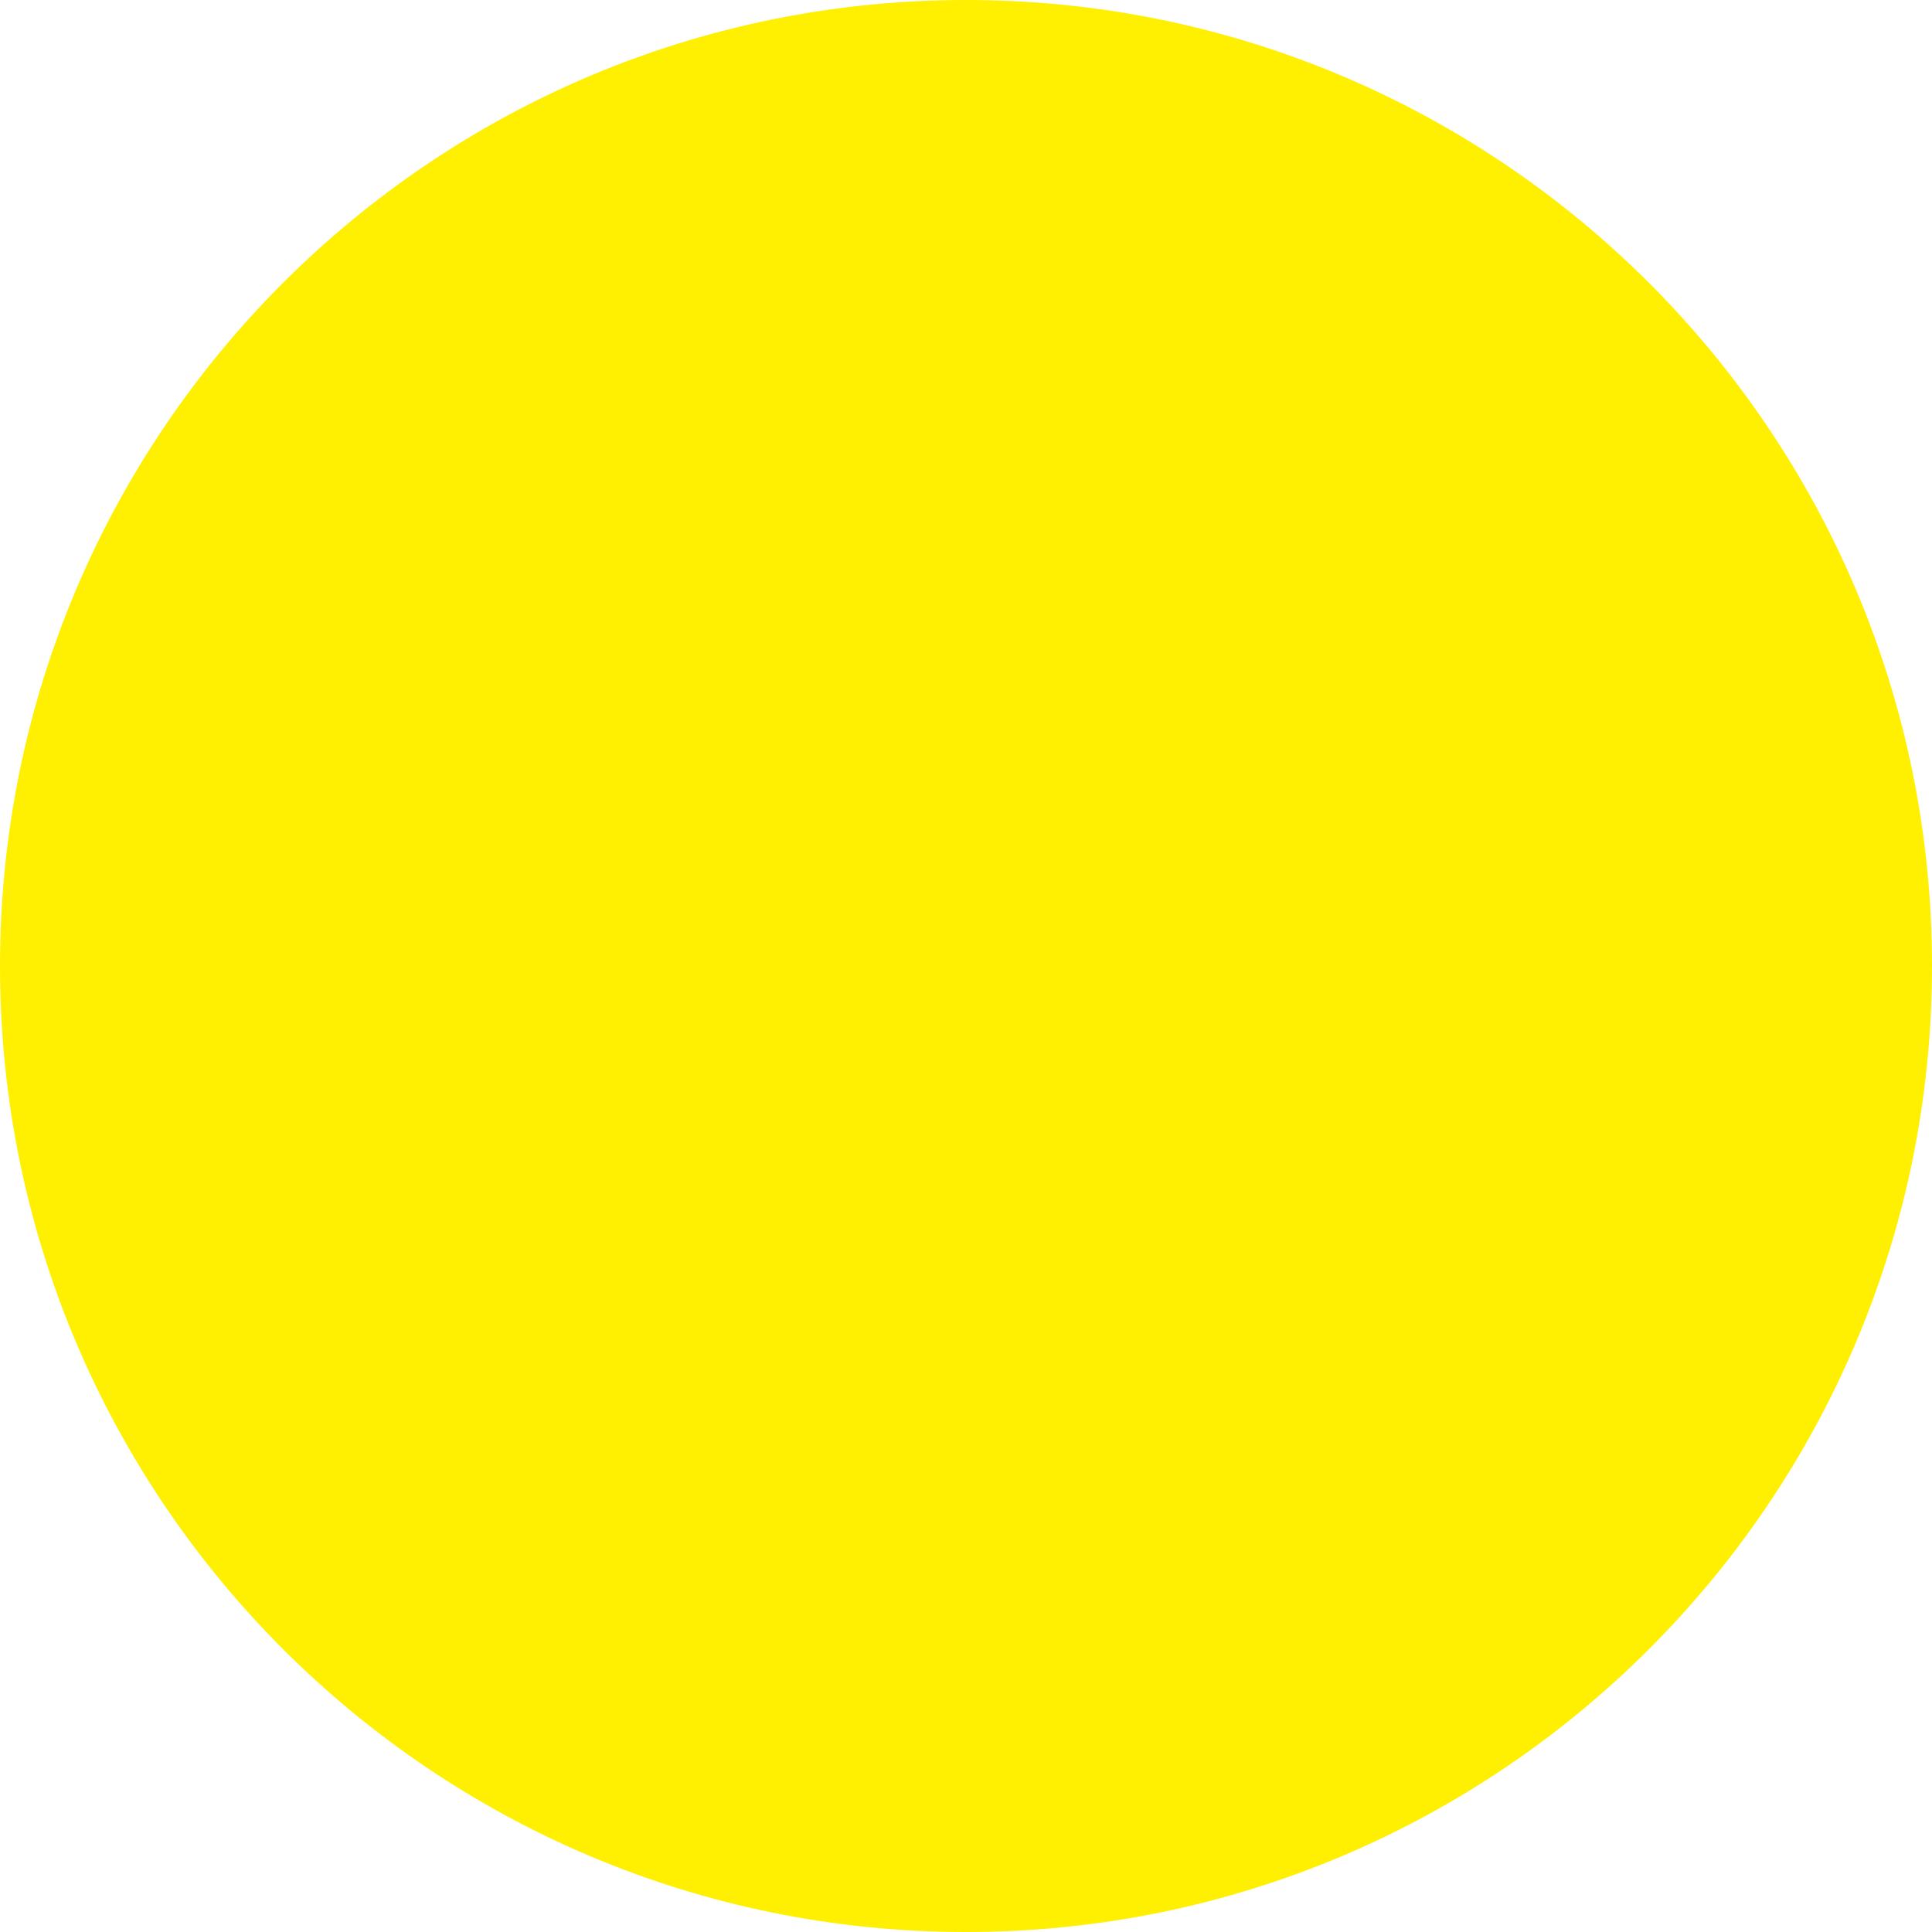
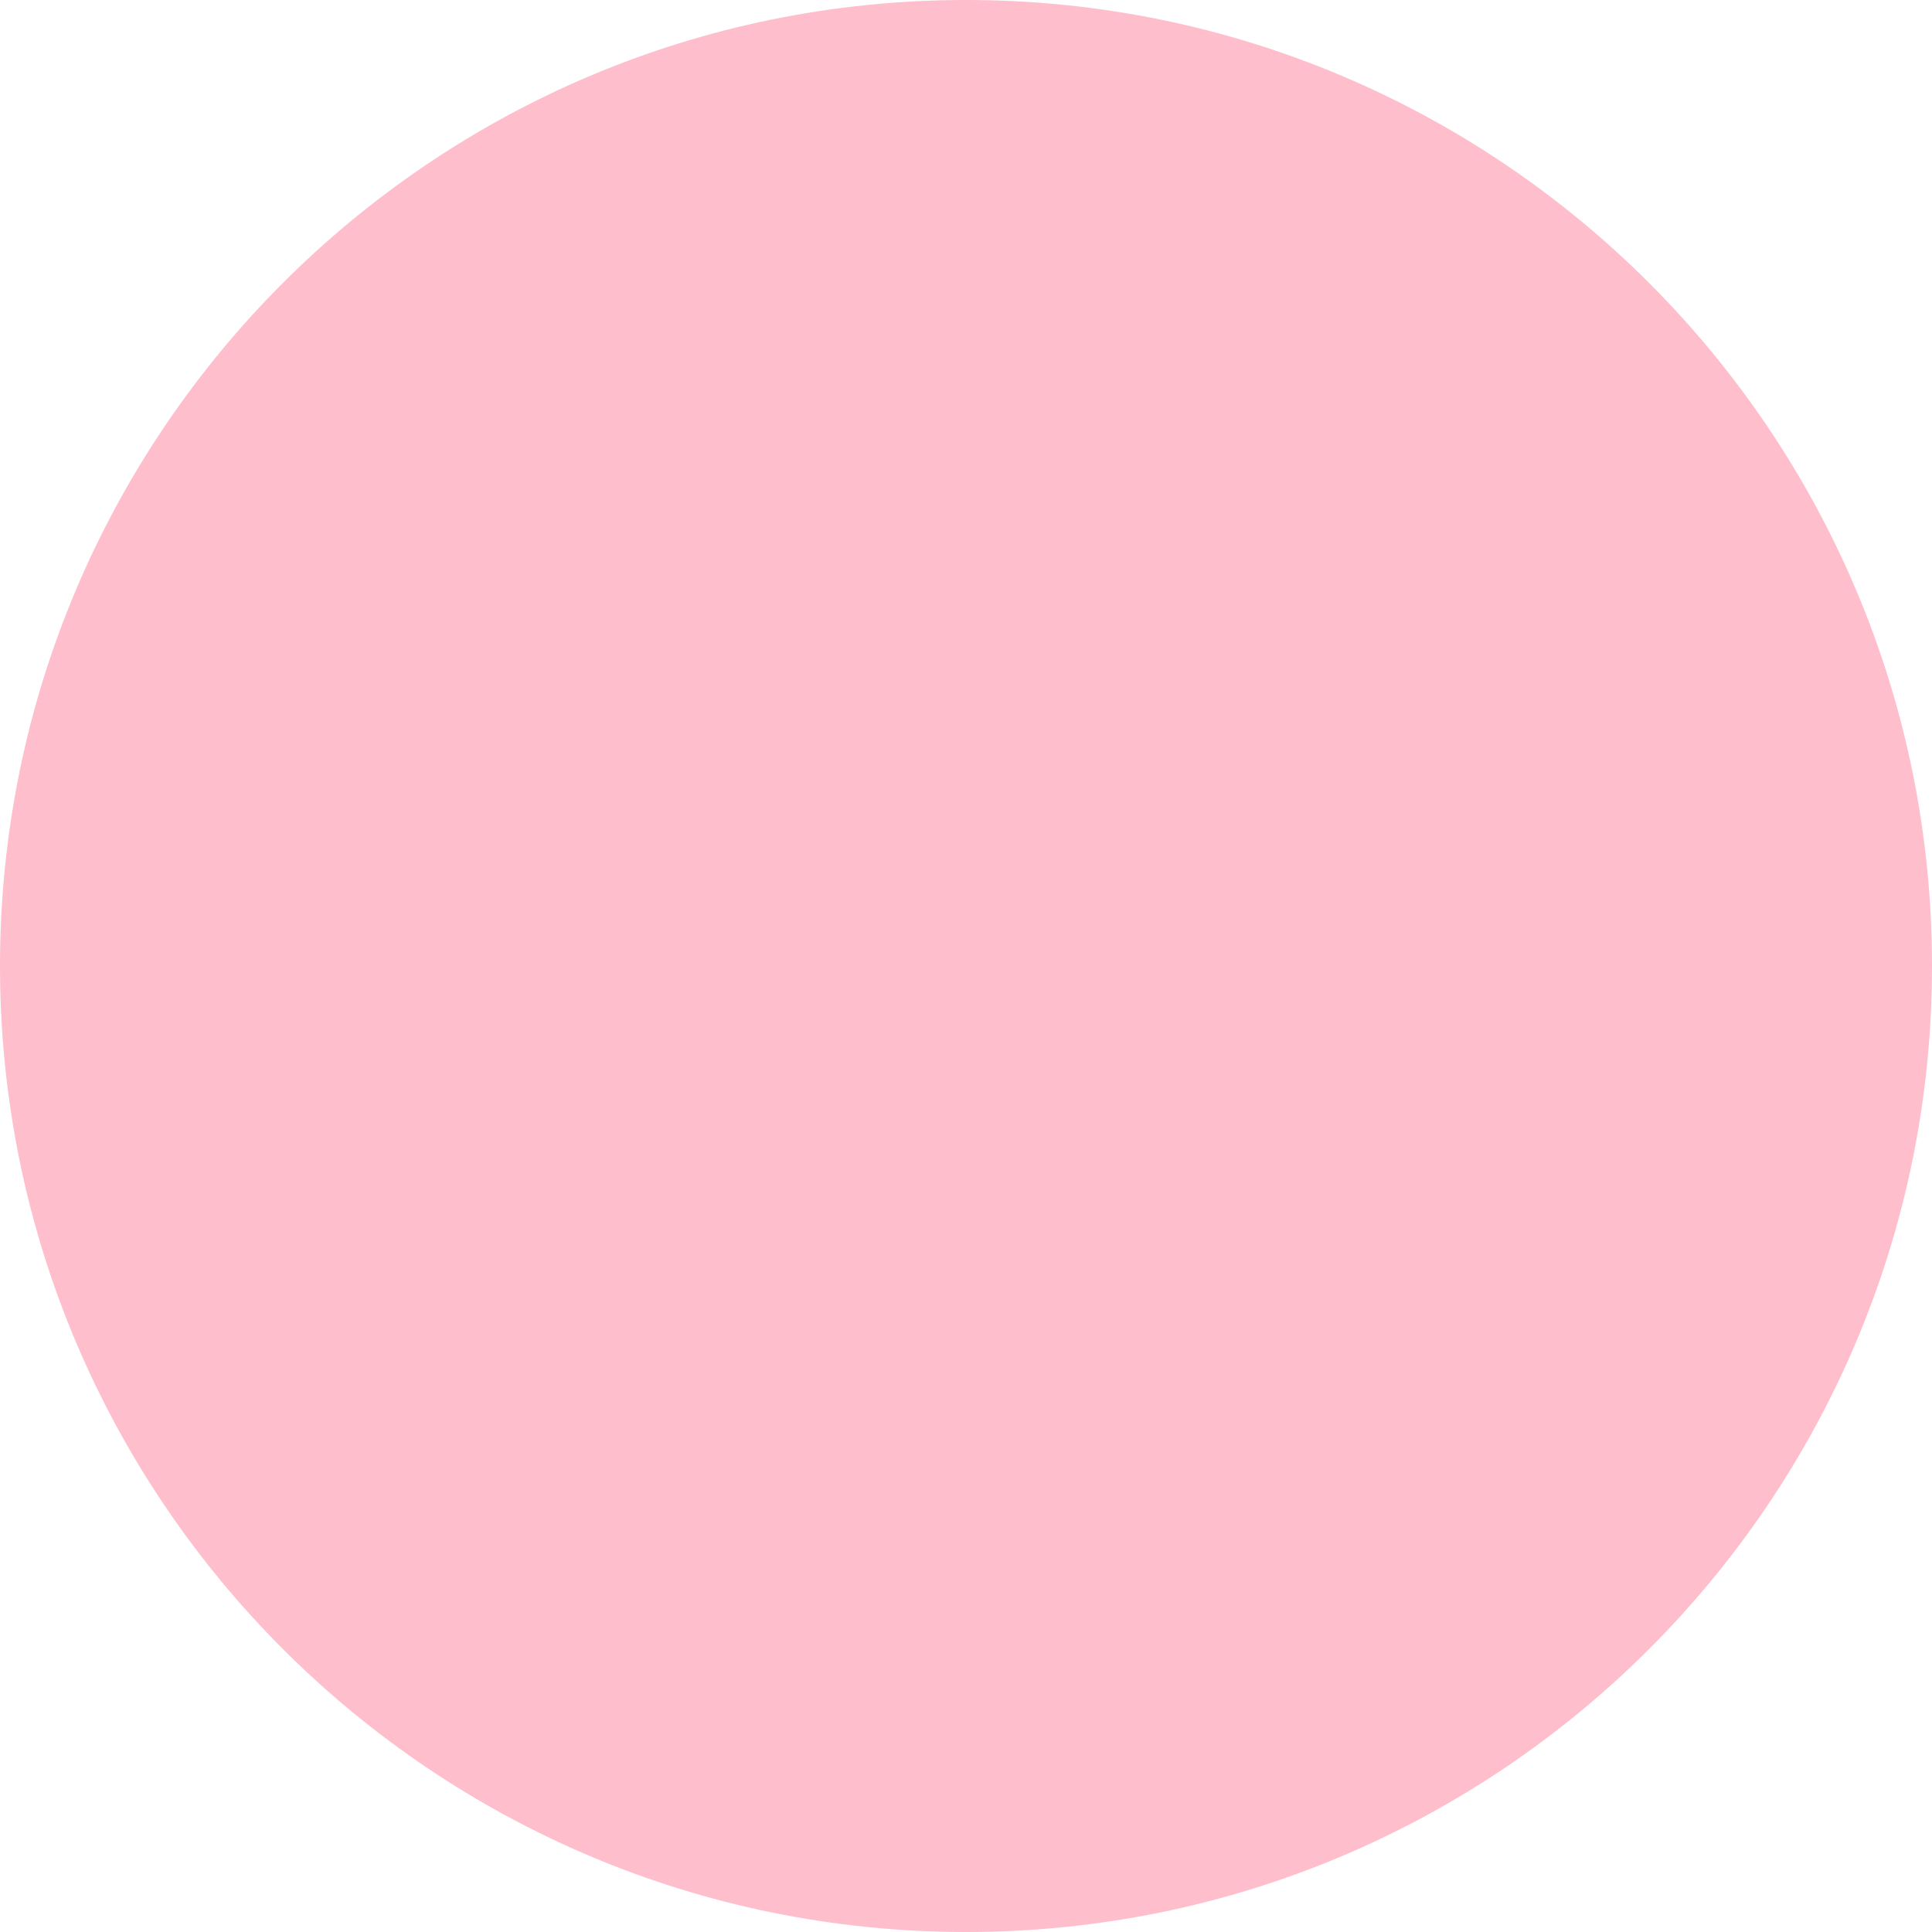
- <svg xmlns="http://www.w3.org/2000/svg" width="500" height="500" viewBox="0 0 500 500">
-   <circle id="Ellipse_267" data-name="Ellipse 267" cx="250" cy="250" r="250" fill="#fef000" />
+ <svg xmlns="http://www.w3.org/2000/svg" width="2000" height="2000" viewBox="0 0 2000 2000">
+   <path id="Path_363" data-name="Path 363" d="M1000,0c552.285,0,1000,447.715,1000,1000S1552.285,2000,1000,2000,0,1552.285,0,1000,447.715,0,1000,0Z" transform="translate(2000 2000) rotate(180)" fill="#febecc" />
</svg>
